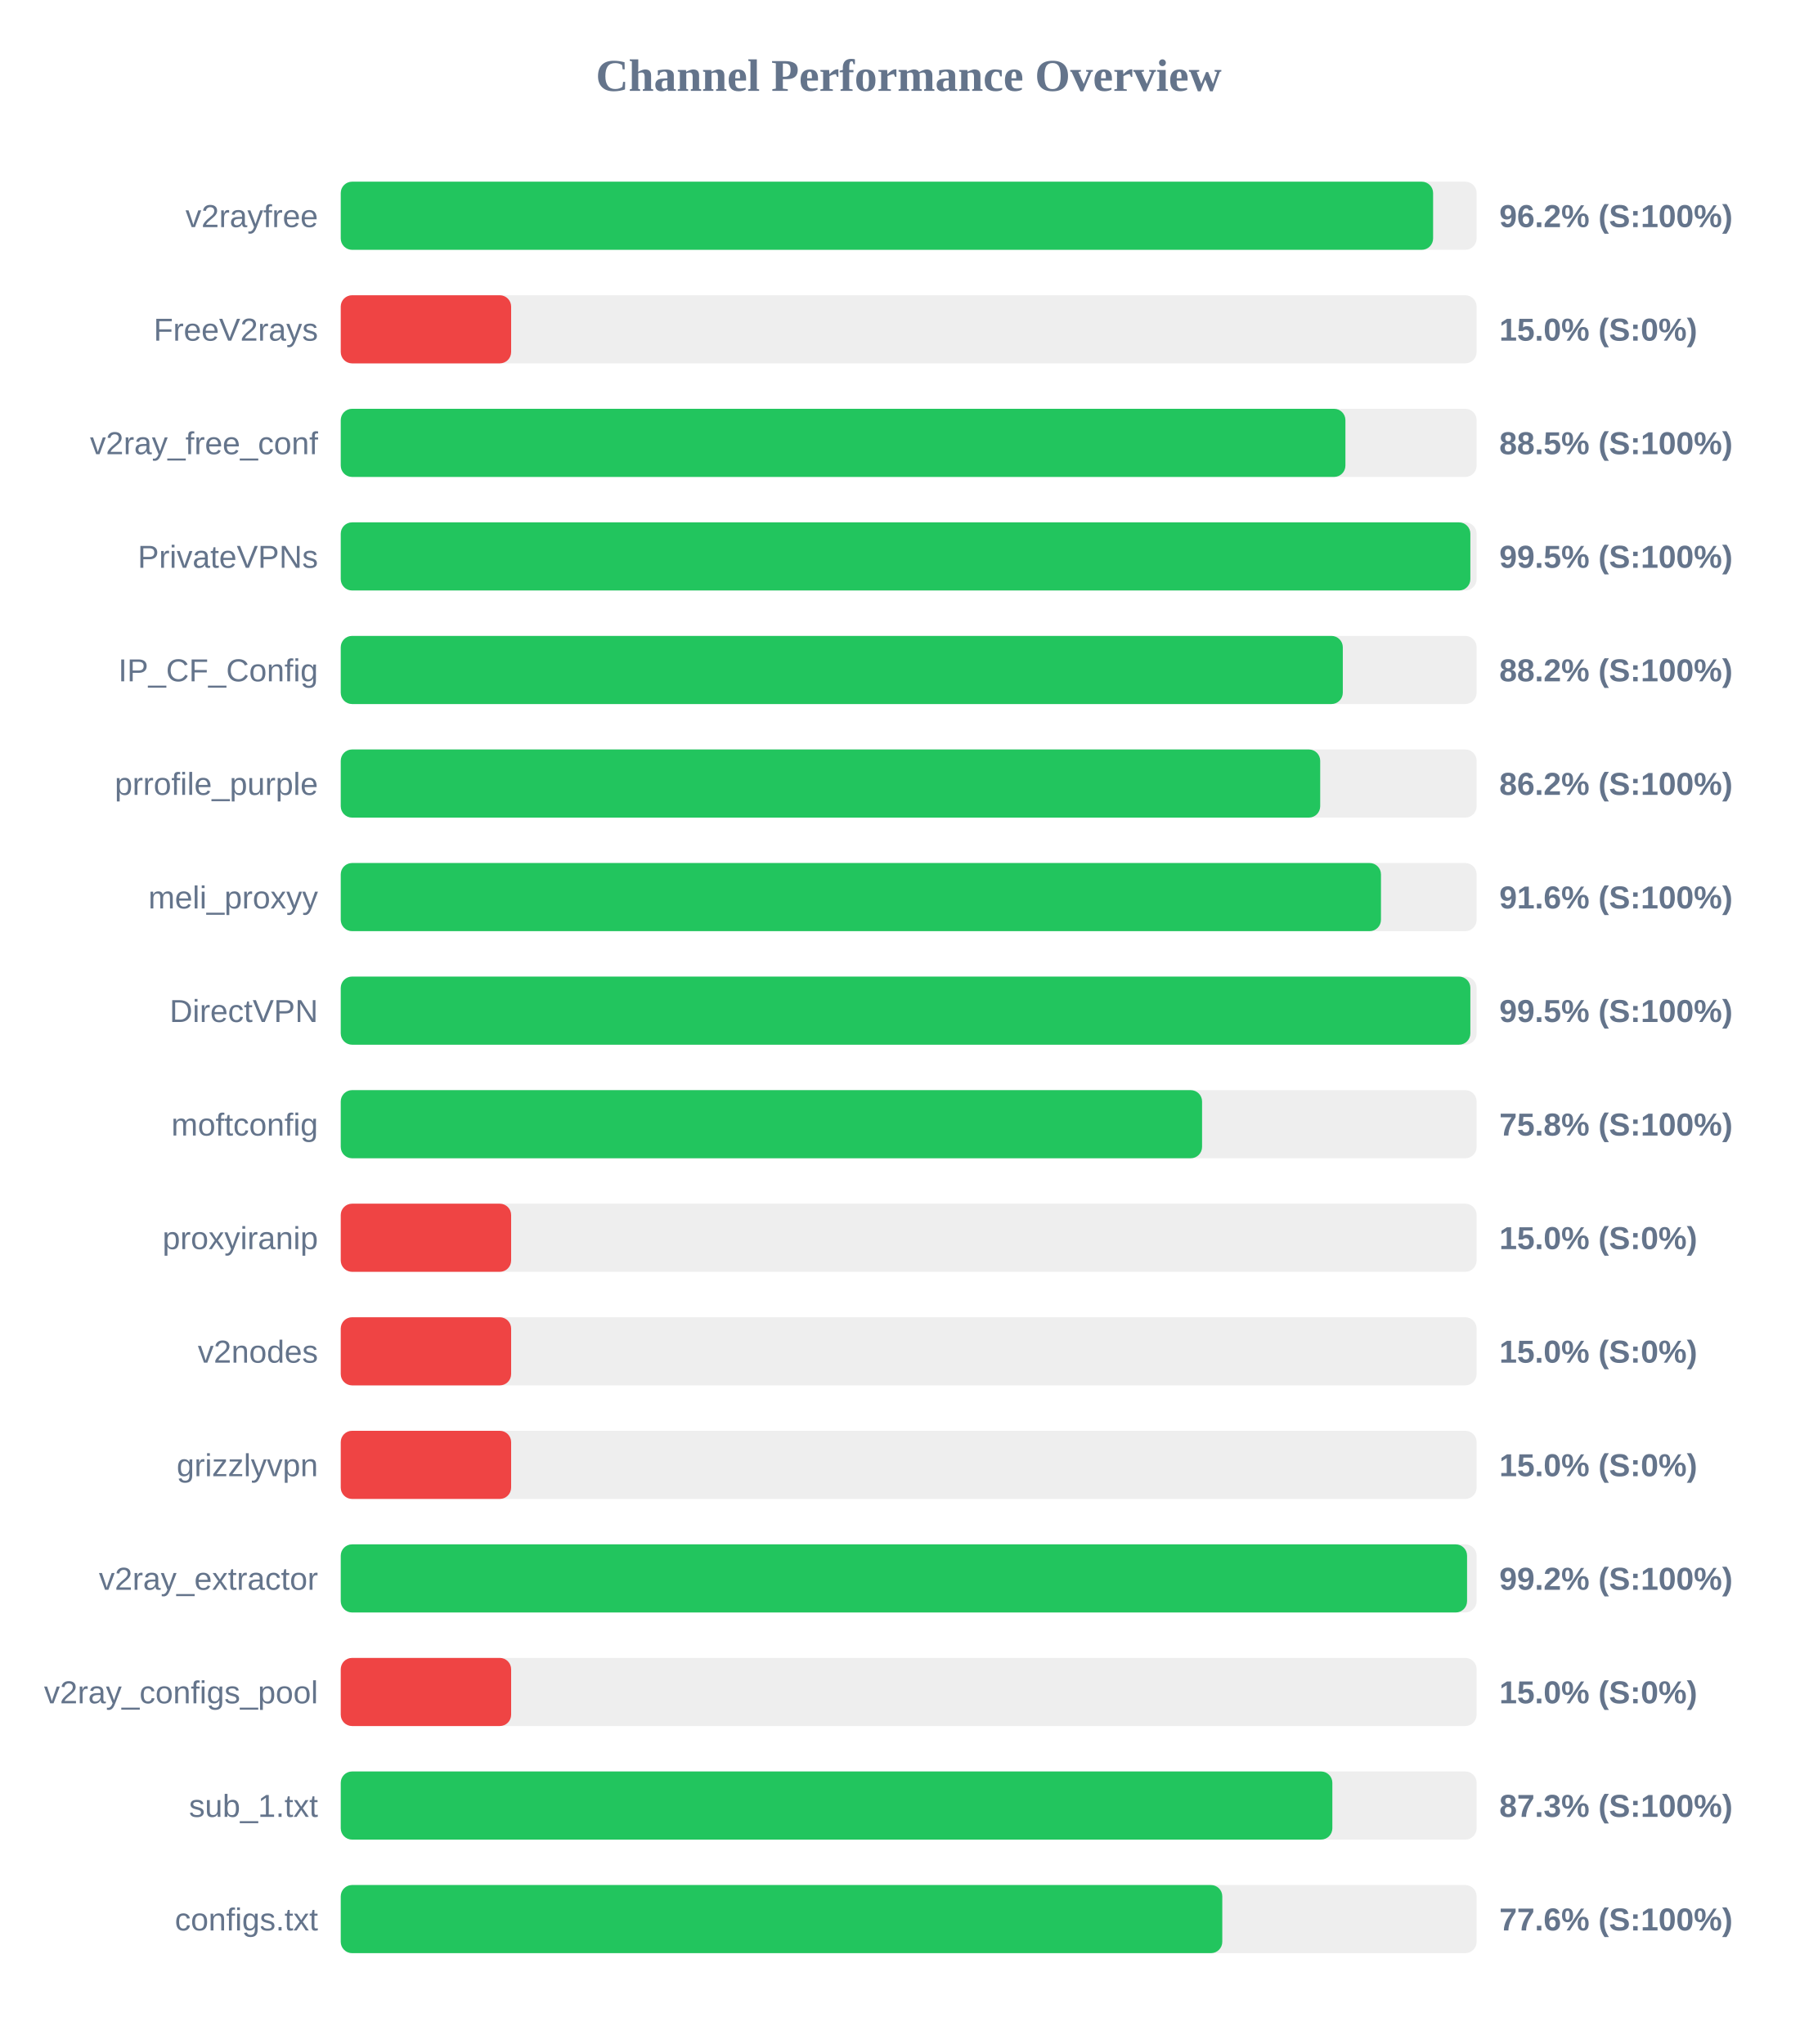
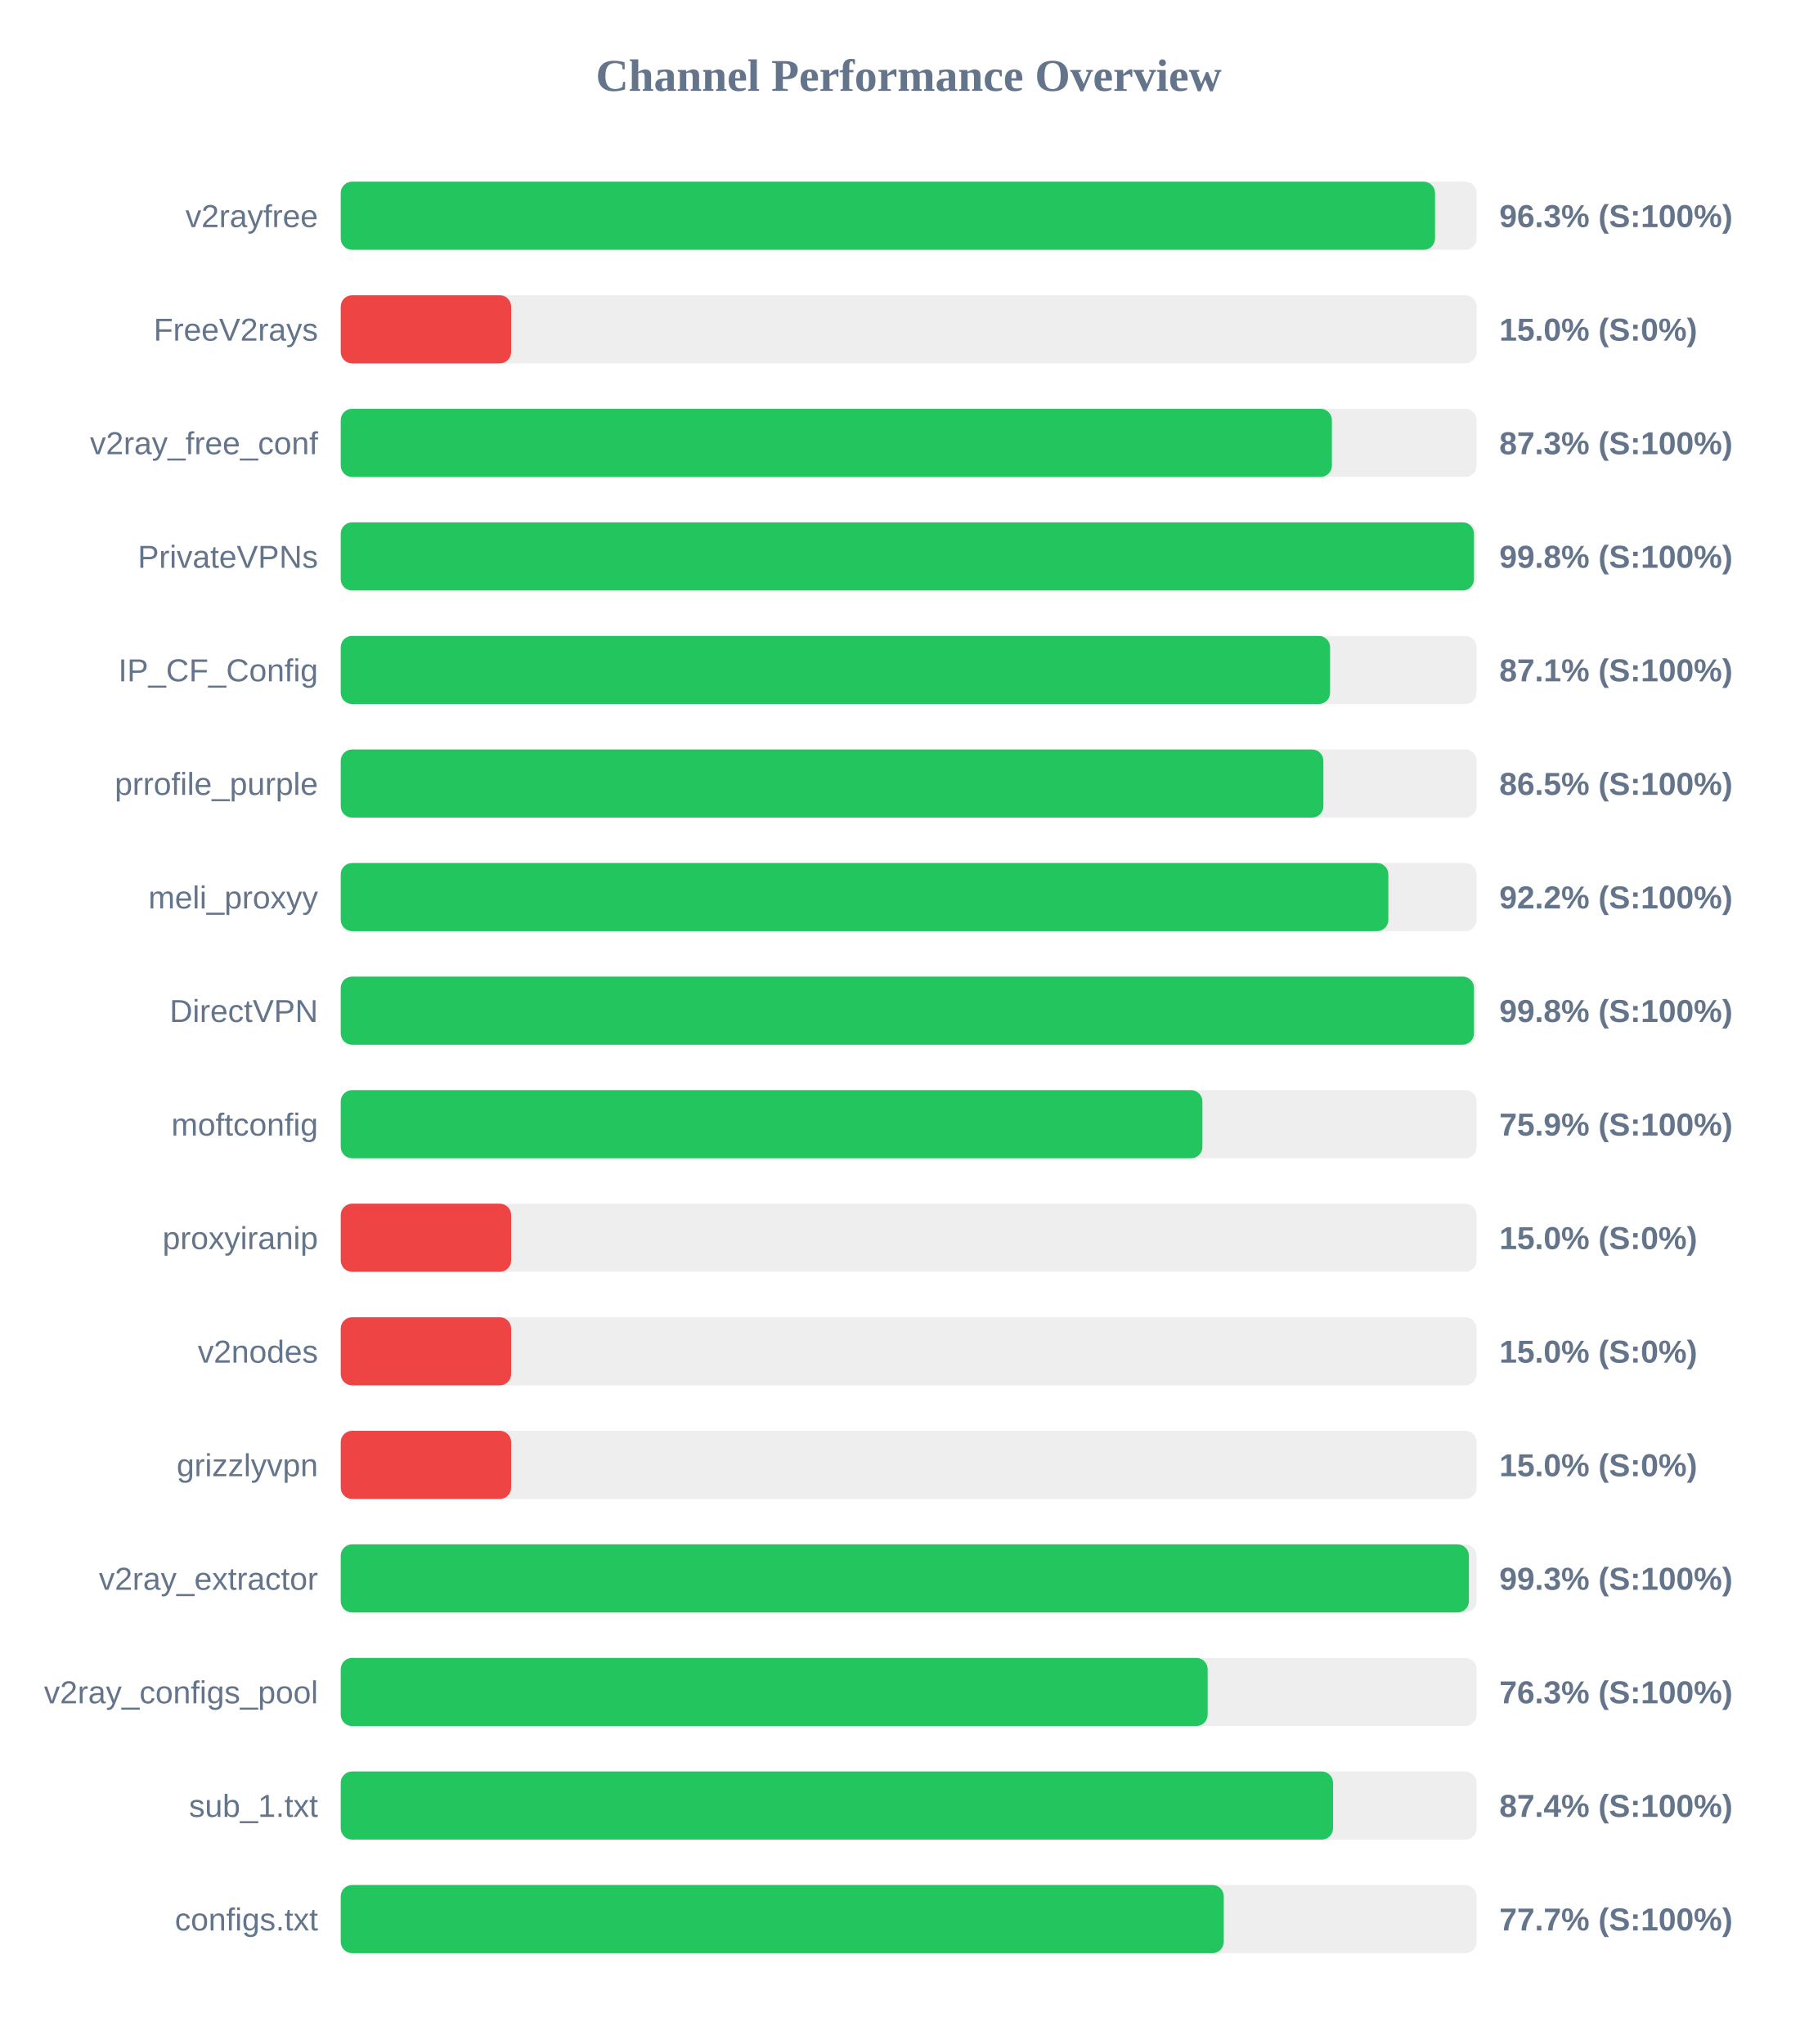
<svg xmlns="http://www.w3.org/2000/svg" width="800" height="900" version="1.1">
  <style>
        .row { font: 14px Arial; fill: #64748b; }
        .score { font: bold 14px Arial; fill: #64748b; }
    </style>
  <text x="400" y="40" text-anchor="middle" font-size="20px" font-weight="bold" fill="#64748b">Channel Performance Overview</text>
  <rect x="150" y="80" width="500" height="30" fill="#eee" rx="5" />
-   <rect x="150" y="80" width="480.85" height="30" fill="#22c55e" rx="5" />
+   <rect x="150" y="80" width="481.7" height="30" fill="#22c55e" rx="5" />
  <text x="140" y="100" text-anchor="end" class="row">v2rayfree</text>
-   <text x="660" y="100" text-anchor="start" class="score">96.2% (S:100%)</text>
+   <text x="660" y="100" text-anchor="start" class="score">96.3% (S:100%)</text>
  <rect x="150" y="130" width="500" height="30" fill="#eee" rx="5" />
  <rect x="150" y="130" width="75.0" height="30" fill="#ef4444" rx="5" />
  <text x="140" y="150" text-anchor="end" class="row">FreeV2rays</text>
  <text x="660" y="150" text-anchor="start" class="score">15.0% (S:0%)</text>
  <rect x="150" y="180" width="500" height="30" fill="#eee" rx="5" />
-   <rect x="150" y="180" width="442.25" height="30" fill="#22c55e" rx="5" />
+   <rect x="150" y="180" width="436.3" height="30" fill="#22c55e" rx="5" />
  <text x="140" y="200" text-anchor="end" class="row">v2ray_free_conf</text>
-   <text x="660" y="200" text-anchor="start" class="score">88.5% (S:100%)</text>
+   <text x="660" y="200" text-anchor="start" class="score">87.3% (S:100%)</text>
  <rect x="150" y="230" width="500" height="30" fill="#eee" rx="5" />
-   <rect x="150" y="230" width="497.25" height="30" fill="#22c55e" rx="5" />
+   <rect x="150" y="230" width="498.85" height="30" fill="#22c55e" rx="5" />
  <text x="140" y="250" text-anchor="end" class="row">PrivateVPNs</text>
-   <text x="660" y="250" text-anchor="start" class="score">99.5% (S:100%)</text>
+   <text x="660" y="250" text-anchor="start" class="score">99.8% (S:100%)</text>
  <rect x="150" y="280" width="500" height="30" fill="#eee" rx="5" />
-   <rect x="150" y="280" width="441.1" height="30" fill="#22c55e" rx="5" />
+   <rect x="150" y="280" width="435.5" height="30" fill="#22c55e" rx="5" />
  <text x="140" y="300" text-anchor="end" class="row">IP_CF_Config</text>
-   <text x="660" y="300" text-anchor="start" class="score">88.2% (S:100%)</text>
+   <text x="660" y="300" text-anchor="start" class="score">87.1% (S:100%)</text>
  <rect x="150" y="330" width="500" height="30" fill="#eee" rx="5" />
-   <rect x="150" y="330" width="431.15" height="30" fill="#22c55e" rx="5" />
+   <rect x="150" y="330" width="432.55" height="30" fill="#22c55e" rx="5" />
  <text x="140" y="350" text-anchor="end" class="row">prrofile_purple</text>
-   <text x="660" y="350" text-anchor="start" class="score">86.2% (S:100%)</text>
+   <text x="660" y="350" text-anchor="start" class="score">86.5% (S:100%)</text>
  <rect x="150" y="380" width="500" height="30" fill="#eee" rx="5" />
-   <rect x="150" y="380" width="457.9" height="30" fill="#22c55e" rx="5" />
+   <rect x="150" y="380" width="461.15" height="30" fill="#22c55e" rx="5" />
  <text x="140" y="400" text-anchor="end" class="row">meli_proxyy</text>
-   <text x="660" y="400" text-anchor="start" class="score">91.6% (S:100%)</text>
+   <text x="660" y="400" text-anchor="start" class="score">92.2% (S:100%)</text>
  <rect x="150" y="430" width="500" height="30" fill="#eee" rx="5" />
-   <rect x="150" y="430" width="497.25" height="30" fill="#22c55e" rx="5" />
+   <rect x="150" y="430" width="498.85" height="30" fill="#22c55e" rx="5" />
  <text x="140" y="450" text-anchor="end" class="row">DirectVPN</text>
-   <text x="660" y="450" text-anchor="start" class="score">99.5% (S:100%)</text>
+   <text x="660" y="450" text-anchor="start" class="score">99.8% (S:100%)</text>
  <rect x="150" y="480" width="500" height="30" fill="#eee" rx="5" />
-   <rect x="150" y="480" width="379.15" height="30" fill="#22c55e" rx="5" />
+   <rect x="150" y="480" width="379.3" height="30" fill="#22c55e" rx="5" />
  <text x="140" y="500" text-anchor="end" class="row">moftconfig</text>
-   <text x="660" y="500" text-anchor="start" class="score">75.8% (S:100%)</text>
+   <text x="660" y="500" text-anchor="start" class="score">75.9% (S:100%)</text>
  <rect x="150" y="530" width="500" height="30" fill="#eee" rx="5" />
  <rect x="150" y="530" width="75.0" height="30" fill="#ef4444" rx="5" />
  <text x="140" y="550" text-anchor="end" class="row">proxyiranip</text>
  <text x="660" y="550" text-anchor="start" class="score">15.0% (S:0%)</text>
  <rect x="150" y="580" width="500" height="30" fill="#eee" rx="5" />
  <rect x="150" y="580" width="75.0" height="30" fill="#ef4444" rx="5" />
  <text x="140" y="600" text-anchor="end" class="row">v2nodes</text>
  <text x="660" y="600" text-anchor="start" class="score">15.0% (S:0%)</text>
  <rect x="150" y="630" width="500" height="30" fill="#eee" rx="5" />
  <rect x="150" y="630" width="75.0" height="30" fill="#ef4444" rx="5" />
  <text x="140" y="650" text-anchor="end" class="row">grizzlyvpn</text>
  <text x="660" y="650" text-anchor="start" class="score">15.0% (S:0%)</text>
  <rect x="150" y="680" width="500" height="30" fill="#eee" rx="5" />
-   <rect x="150" y="680" width="495.8" height="30" fill="#22c55e" rx="5" />
+   <rect x="150" y="680" width="496.6" height="30" fill="#22c55e" rx="5" />
  <text x="140" y="700" text-anchor="end" class="row">v2ray_extractor</text>
-   <text x="660" y="700" text-anchor="start" class="score">99.2% (S:100%)</text>
+   <text x="660" y="700" text-anchor="start" class="score">99.3% (S:100%)</text>
  <rect x="150" y="730" width="500" height="30" fill="#eee" rx="5" />
-   <rect x="150" y="730" width="75.0" height="30" fill="#ef4444" rx="5" />
+   <rect x="150" y="730" width="381.6" height="30" fill="#22c55e" rx="5" />
  <text x="140" y="750" text-anchor="end" class="row">v2ray_configs_pool</text>
-   <text x="660" y="750" text-anchor="start" class="score">15.0% (S:0%)</text>
+   <text x="660" y="750" text-anchor="start" class="score">76.3% (S:100%)</text>
  <rect x="150" y="780" width="500" height="30" fill="#eee" rx="5" />
-   <rect x="150" y="780" width="436.5" height="30" fill="#22c55e" rx="5" />
+   <rect x="150" y="780" width="436.8" height="30" fill="#22c55e" rx="5" />
  <text x="140" y="800" text-anchor="end" class="row">sub_1.txt</text>
-   <text x="660" y="800" text-anchor="start" class="score">87.3% (S:100%)</text>
+   <text x="660" y="800" text-anchor="start" class="score">87.4% (S:100%)</text>
  <rect x="150" y="830" width="500" height="30" fill="#eee" rx="5" />
-   <rect x="150" y="830" width="388.05" height="30" fill="#22c55e" rx="5" />
+   <rect x="150" y="830" width="388.7" height="30" fill="#22c55e" rx="5" />
  <text x="140" y="850" text-anchor="end" class="row">configs.txt</text>
-   <text x="660" y="850" text-anchor="start" class="score">77.6% (S:100%)</text>
+   <text x="660" y="850" text-anchor="start" class="score">77.7% (S:100%)</text>
</svg>
